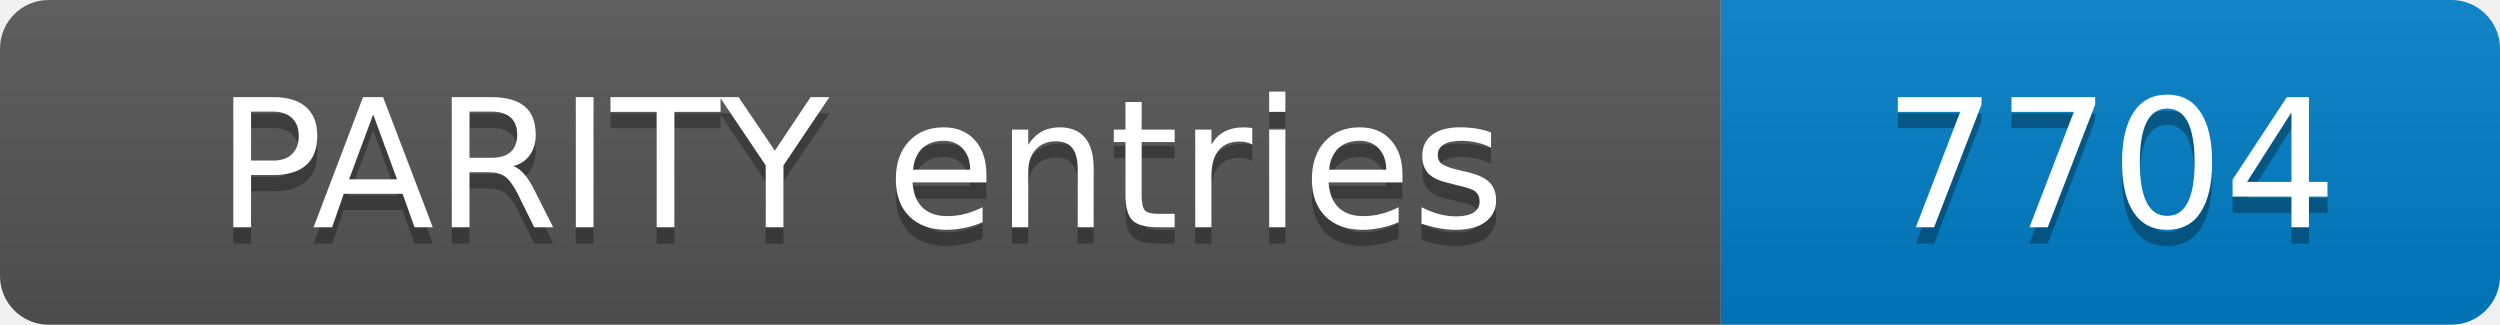
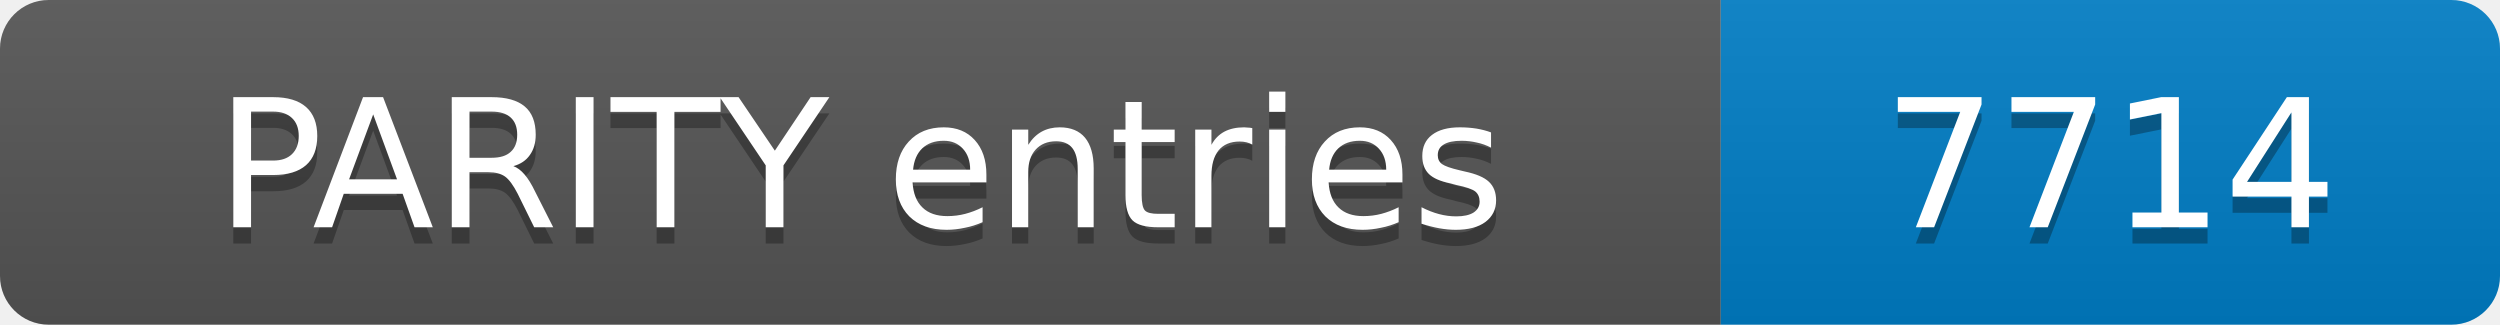
- <svg xmlns="http://www.w3.org/2000/svg" width="154" height="20" role="img" aria-label="PARITY entries: 7704">
+ <svg xmlns="http://www.w3.org/2000/svg" width="154" height="20" role="img" aria-label="PARITY entries: 7714">
  <linearGradient id="s" x2="0" y2="100%">
    <stop offset="0" stop-color="#bbb" stop-opacity=".1" />
    <stop offset="1" stop-opacity=".1" />
  </linearGradient>
  <clipPath id="r">
    <rect width="154" height="20" rx="3" fill="#fff" />
  </clipPath>
  <g clip-path="url(#r)">
    <rect width="106" height="20" fill="#555" />
    <rect x="106" width="48" height="20" fill="#007ec6" />
    <rect width="154" height="20" fill="url(#s)" />
  </g>
  <g fill="#fff" text-anchor="middle" font-family="Verdana,Geneva,DejaVu Sans,sans-serif" font-size="11">
    <text x="53.0" y="15" fill="#010101" fill-opacity=".3">PARITY entries</text>
    <text x="53.0" y="14">PARITY entries</text>
-     <text x="130.0" y="15" fill="#010101" fill-opacity=".3">7704</text>
-     <text x="130.0" y="14">7704</text>
+     <text x="130.0" y="15" fill="#010101" fill-opacity=".3">7714</text>
+     <text x="130.0" y="14">7714</text>
  </g>
</svg>
